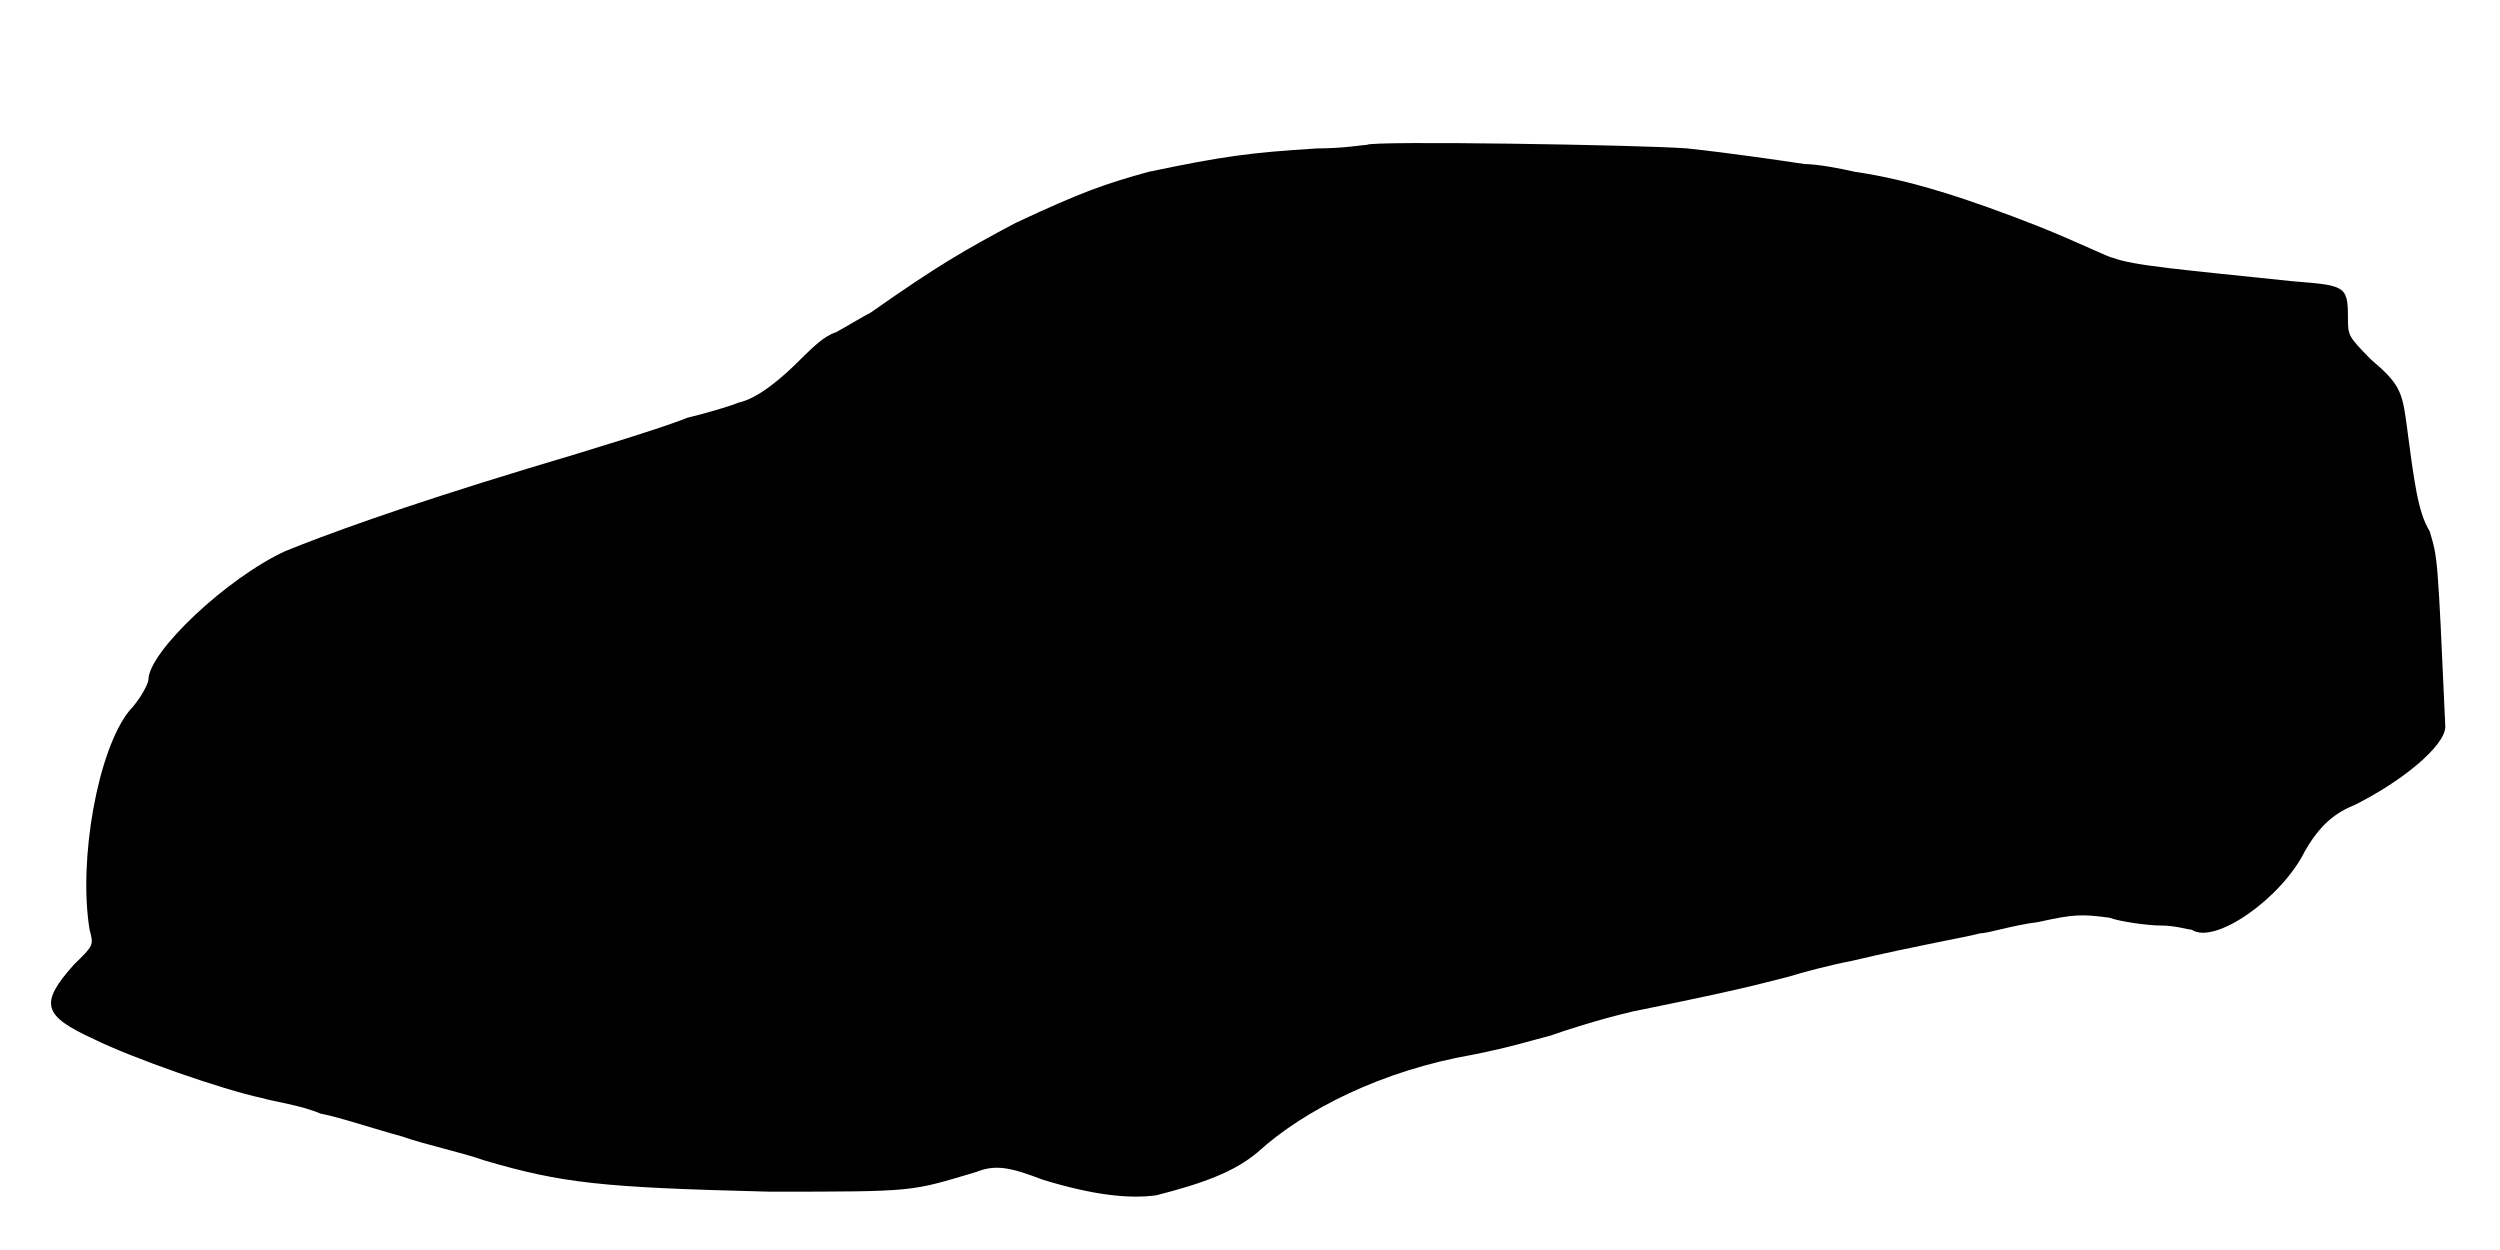
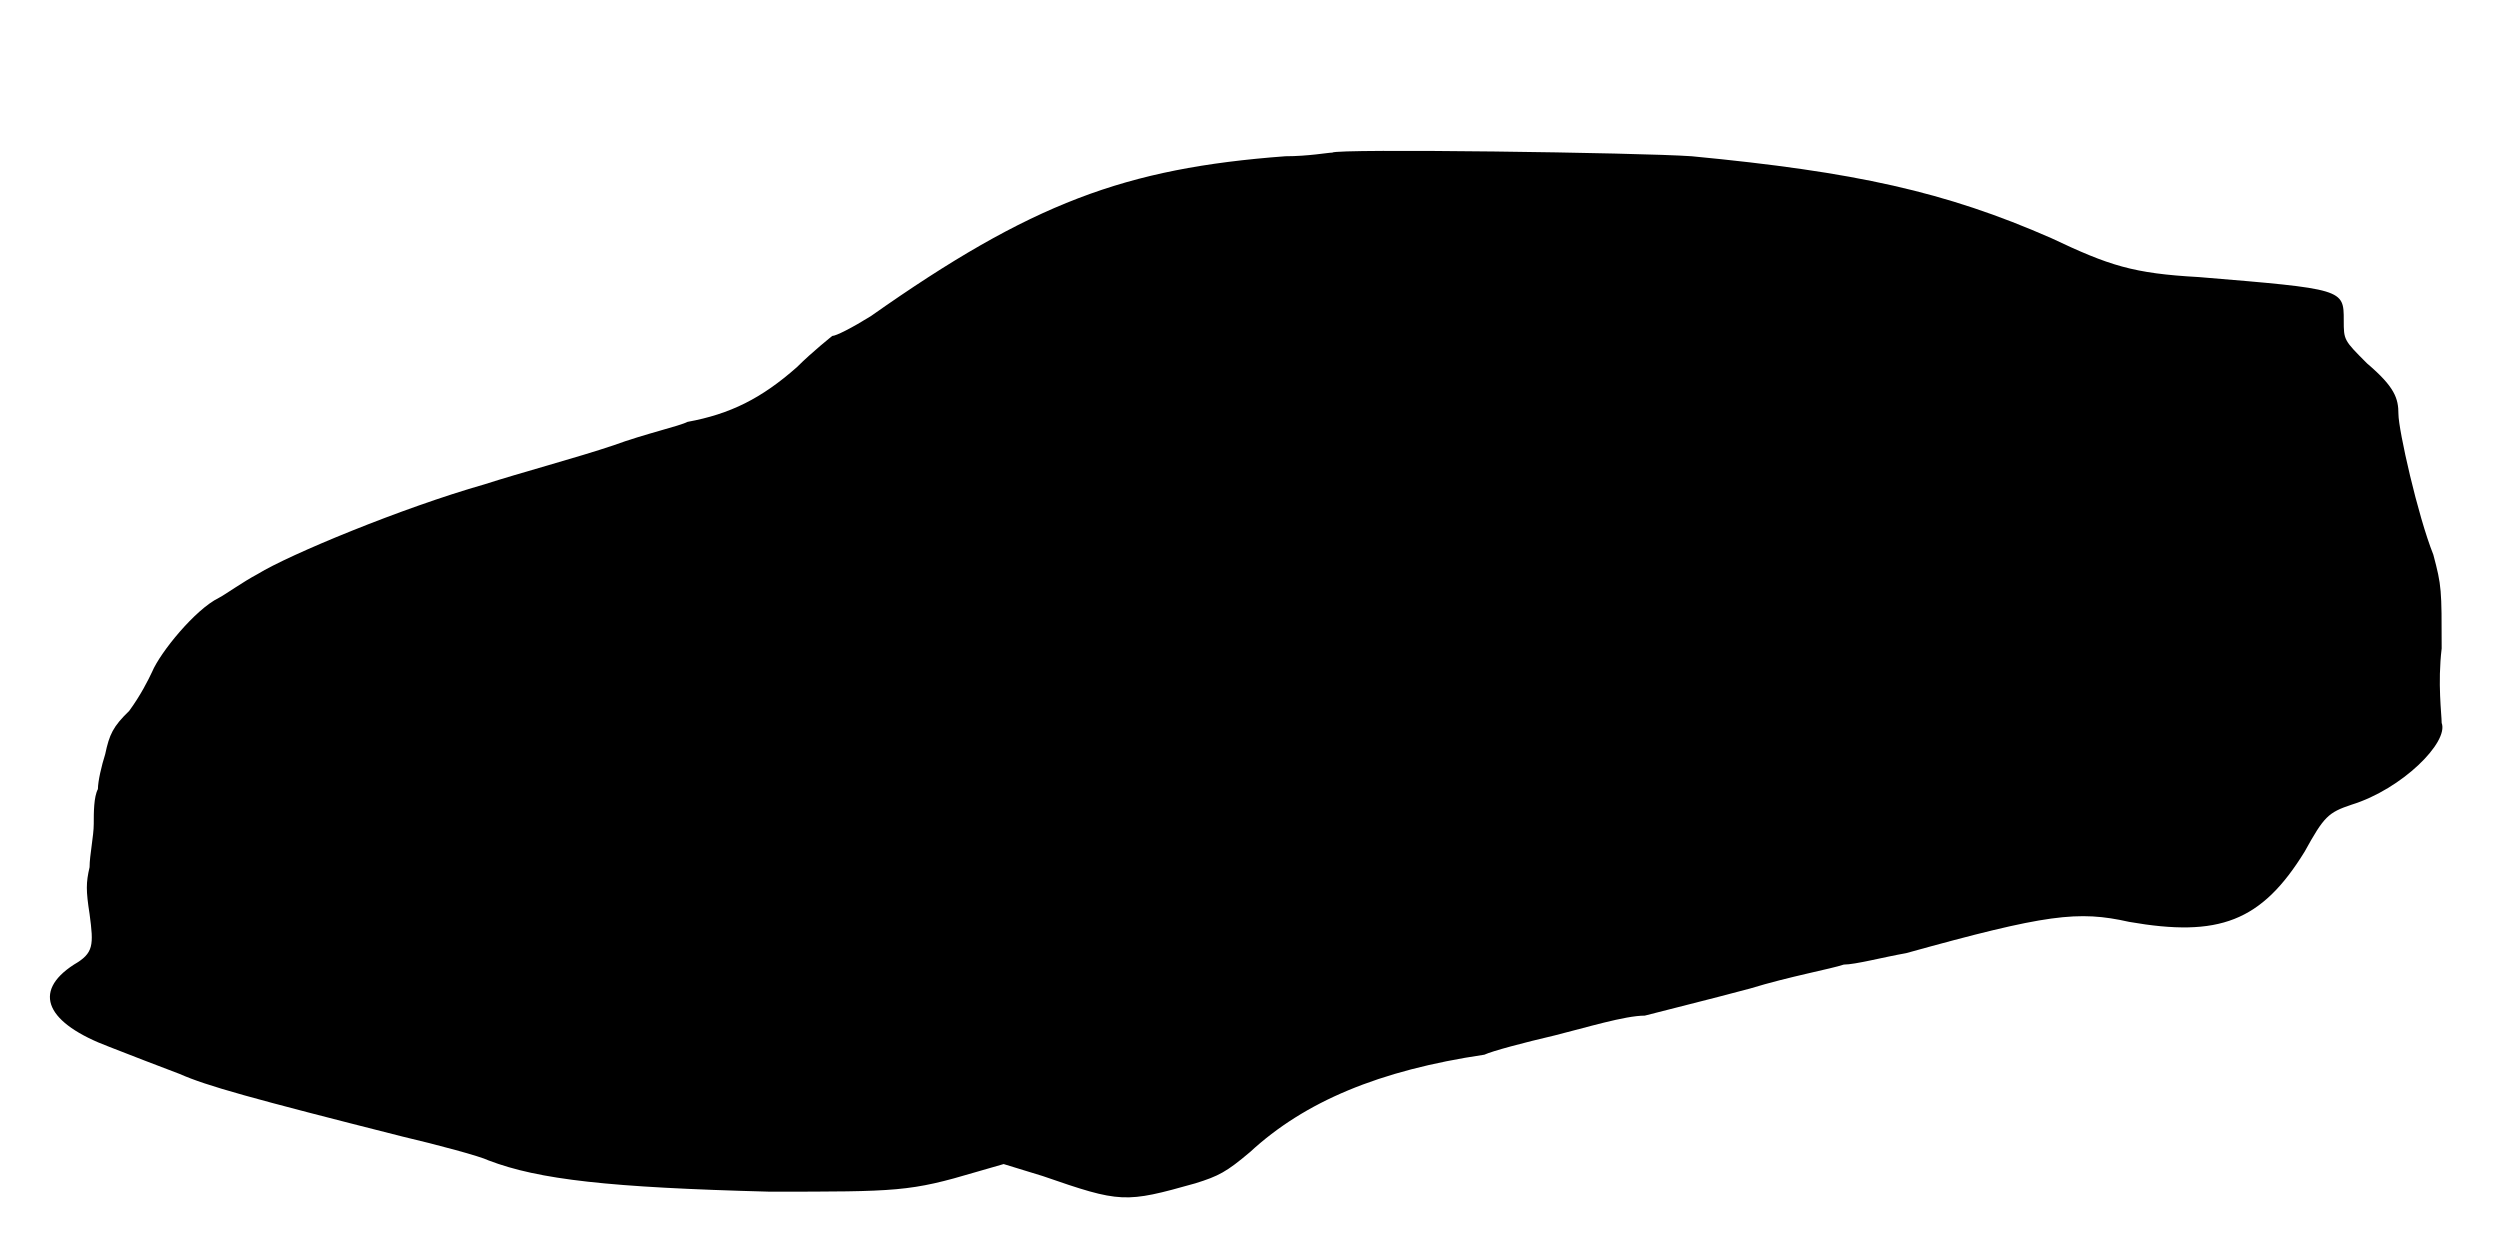
<svg xmlns="http://www.w3.org/2000/svg" viewBox="0 0 48 24">
-   <path d="M26.25 2.78c-.07 0-.45.07-.97.07-1.28.08-1.8.15-3.23.45-.83.23-1.27.38-2.55.98-.98.52-1.5.82-2.78 1.72-.14.07-.52.3-.67.38-.23.07-.45.3-.6.44-.45.46-.9.83-1.27.91-.16.07-.68.22-.98.29-.38.16-1.8.6-3.08.98-2.47.75-3.9 1.28-4.64 1.58-1.13.52-2.63 1.94-2.63 2.47 0 .07-.15.37-.37.6-.6.75-.98 2.85-.76 4.2.08.3.08.3-.3.67-.67.75-.6.98.38 1.43.75.37 2.47.97 3.22 1.13.23.07.76.14 1.13.3.37.07 1.05.3 1.57.44.45.16 1.13.3 1.58.46 1.5.44 2.25.52 5.47.6 2.85 0 2.7 0 3.98-.38.37-.15.67-.08 1.27.15.98.3 1.66.37 2.18.3.9-.23 1.5-.45 1.95-.83.9-.82 2.4-1.57 4.13-1.87.74-.15.97-.23 1.5-.37.22-.08.89-.3 1.57-.46 2.17-.44 2.4-.52 3-.67.22-.07.82-.23 1.2-.3 1.27-.3 2.17-.45 2.47-.53.15 0 .6-.15 1.13-.22.67-.15.83-.15 1.35-.08.22.08.75.15.98.15.3 0 .52.08.6.08.44.3 1.72-.6 2.17-1.5.3-.53.6-.75.97-.9.9-.45 1.73-1.13 1.73-1.5-.15-3.37-.15-3.23-.3-3.75-.23-.37-.3-.97-.45-2.1-.08-.6-.15-.75-.68-1.2-.44-.45-.44-.45-.44-.83 0-.59-.08-.59-1.06-.67-2.1-.22-3.07-.3-3.45-.45-.07 0-.67-.3-1.42-.6-1.35-.53-2.48-.9-3.53-1.05-.3-.07-.74-.15-.97-.15-.53-.08-1.5-.22-2.25-.3-.9-.07-6.08-.15-6.15-.07z" />
+   <path d="M25.58 2.93c-.08 0-.46.07-.9.07-3.08.23-4.88.9-7.96 3.07-.37.23-.67.38-.74.38 0 0-.38.3-.68.6-.68.6-1.28.9-2.1 1.05-.15.08-.82.23-1.42.45-.68.23-1.8.53-2.48.75-1.58.45-3.75 1.35-4.35 1.72-.3.16-.6.38-.75.46-.45.22-1.12 1.04-1.28 1.42-.07.15-.22.45-.44.75-.31.3-.38.45-.46.83-.07.22-.14.52-.14.67-.08.15-.08.45-.08.67 0 .23-.08.6-.08.83-.07.3-.07.45 0 .9.08.6.08.75-.3.97-.82.53-.52 1.13.68 1.58.38.15.98.38 1.35.52.52.23 1.35.46 4.27 1.2.68.16 1.5.38 1.66.46.97.37 2.32.52 5.39.6 2.48 0 2.7 0 3.98-.38l.52-.15.75.23c1.5.52 1.58.52 2.93.14.45-.14.6-.22 1.05-.6 1.05-.97 2.48-1.57 4.5-1.87.15-.07.75-.23 1.35-.37.6-.15 1.35-.38 1.73-.38.3-.08 1.2-.3 2.02-.52.75-.23 1.57-.38 1.8-.46.22 0 .75-.14 1.2-.22 2.7-.75 3.3-.82 4.28-.6 1.72.3 2.54 0 3.37-1.35.37-.67.45-.75.9-.9.97-.3 1.87-1.2 1.73-1.57 0-.16-.08-.76 0-1.43 0-1.13 0-1.2-.16-1.8-.3-.75-.67-2.4-.67-2.7 0-.3-.07-.52-.6-.97-.45-.45-.45-.45-.45-.83 0-.6 0-.6-2.78-.83-1.27-.07-1.72-.22-2.84-.75-2.03-.89-3.76-1.27-6.9-1.57-.98-.07-6.83-.15-6.9-.07z" />
</svg>
